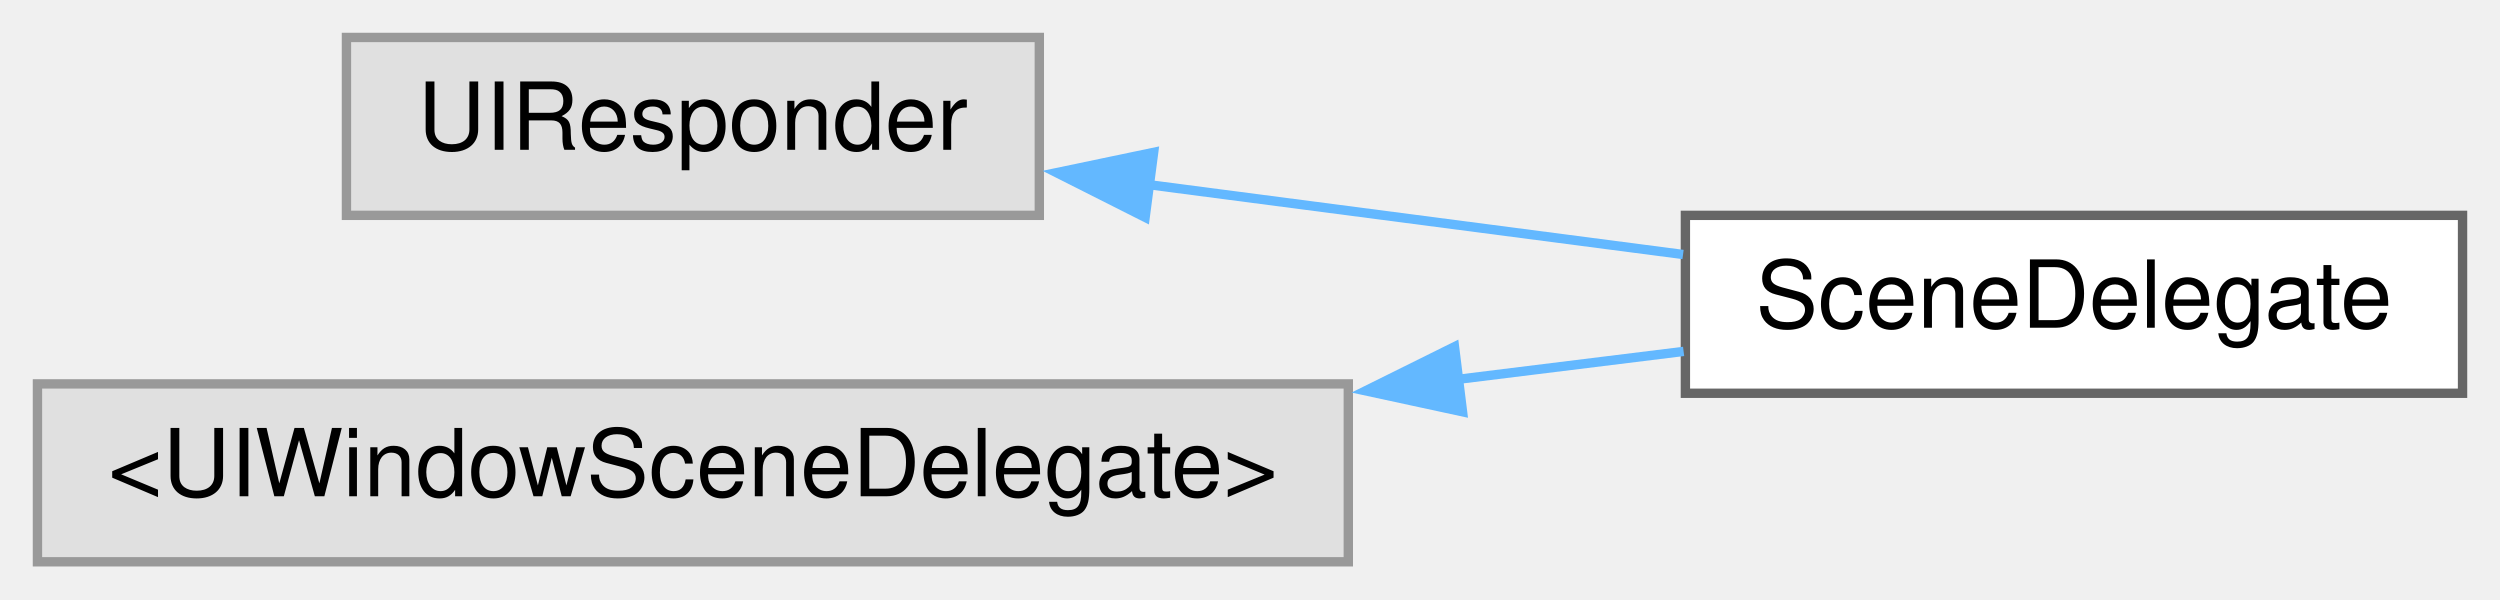
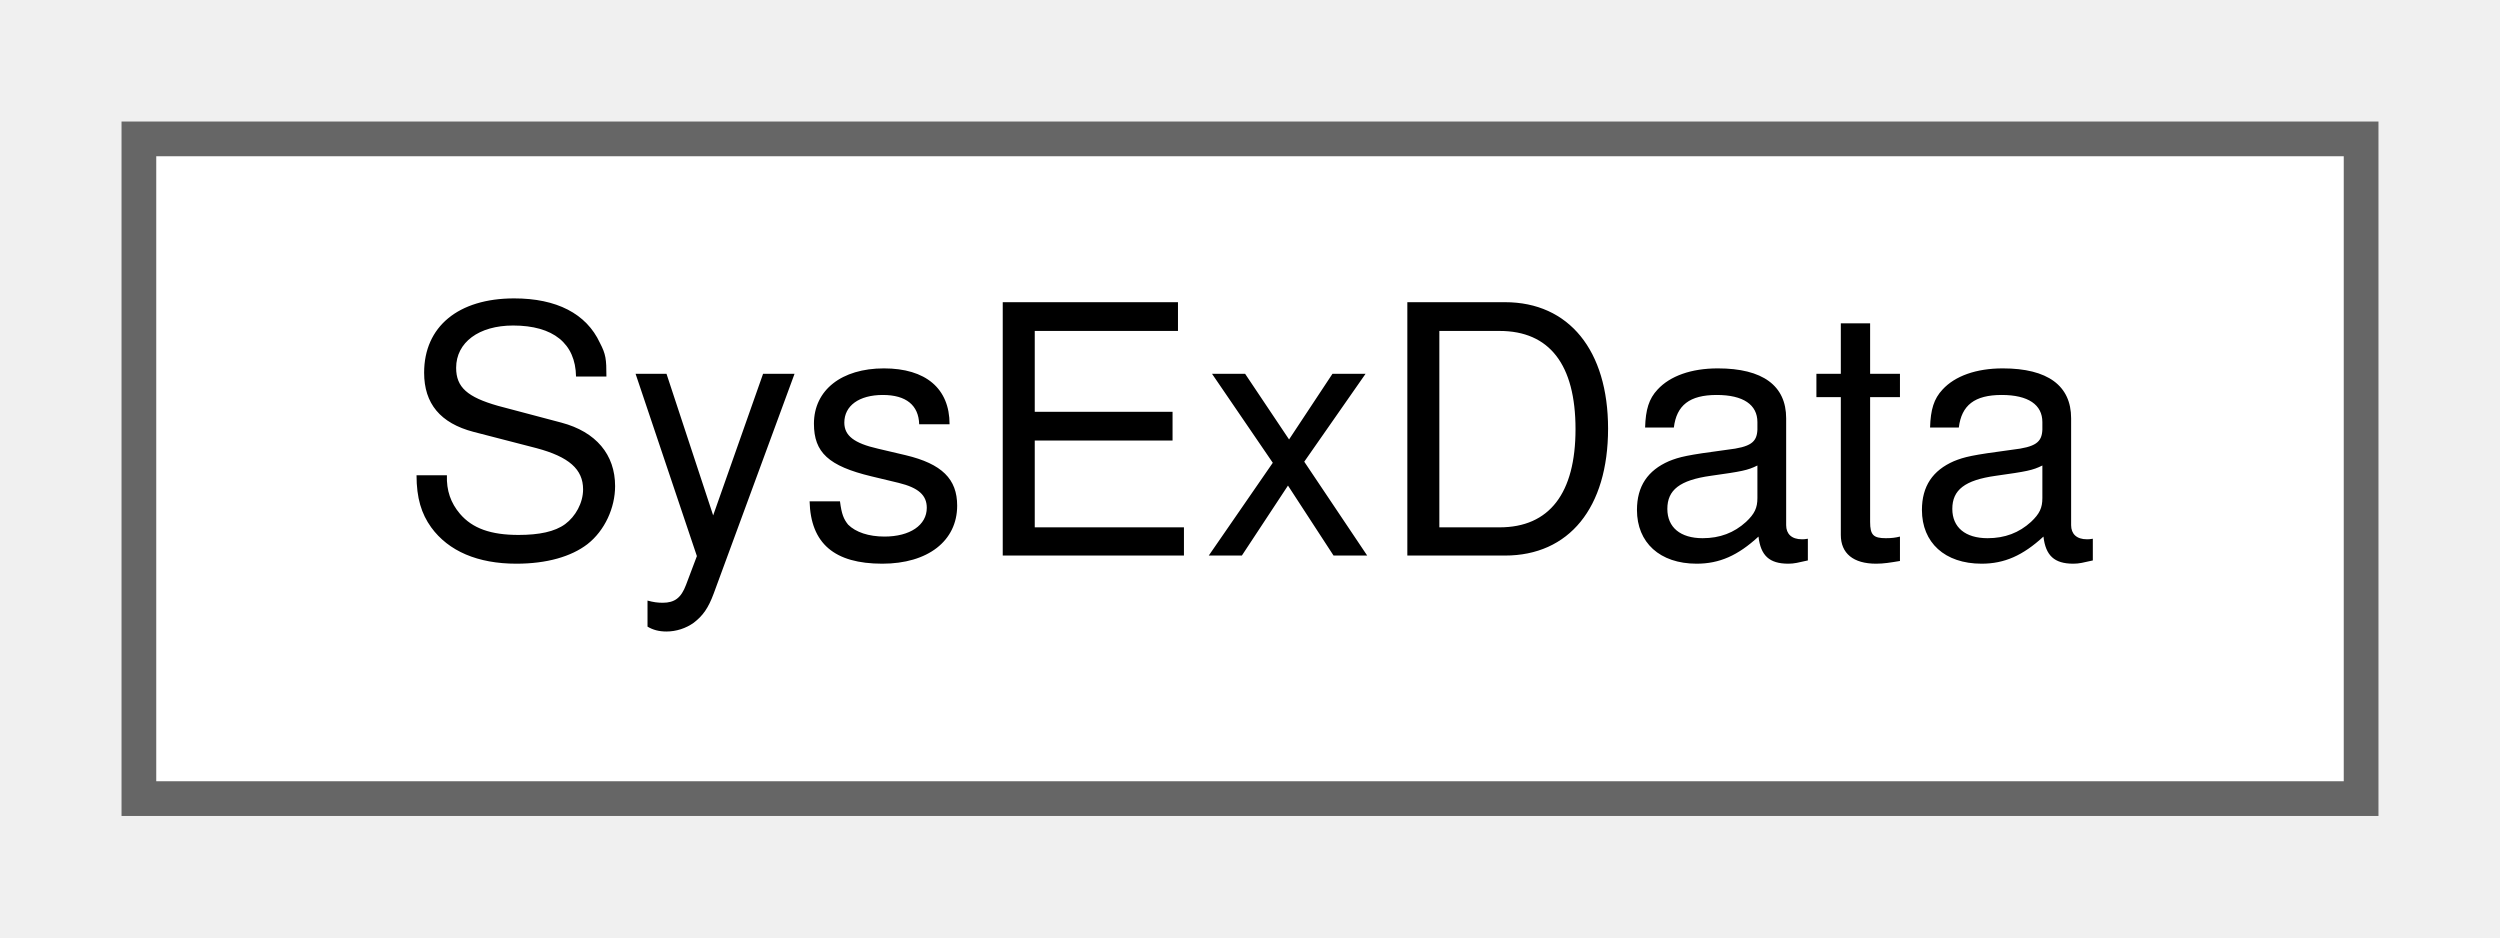
- <svg xmlns="http://www.w3.org/2000/svg" xmlns:xlink="http://www.w3.org/1999/xlink" width="267pt" height="64pt" viewBox="0.00 0.00 267.00 64.00">
-   <g id="graph0" class="graph" transform="scale(1 1) rotate(0) translate(4 60)">
+ <svg xmlns="http://www.w3.org/2000/svg" xmlns:xlink="http://www.w3.org/1999/xlink" width="72pt" height="27pt" viewBox="0.00 0.00 72.00 27.00">
+   <g id="graph0" class="graph" transform="scale(1 1) rotate(0) translate(4 23)">
    <g id="node1" class="node">
      <g id="a_node1">
-         <a xlink:title=" ">
-           <polygon fill="#e0e0e0" stroke="#999999" points="107,-56 33,-56 33,-37 107,-37 107,-56" />
-           <text text-anchor="middle" x="70" y="-44" font-family="Helvetica,sans-Serif" font-size="10.00">UIResponder</text>
+         <a xlink:href="struct_sys_ex_data.html" target="_top" xlink:title="This structure is used when queueing Sysex messages.">
+           <polygon fill="white" stroke="#666666" points="64,-19 0,-19 0,0 64,0 64,-19" />
+           <text text-anchor="middle" x="32" y="-7" font-family="Helvetica,sans-Serif" font-size="10.00">SysExData</text>
        </a>
      </g>
    </g>
-     <g id="node2" class="node">
-       <g id="a_node2">
-         <a xlink:href="interface_scene_delegate.html" target="_top" xlink:title=" ">
-           <polygon fill="white" stroke="#666666" points="259,-37 176,-37 176,-18 259,-18 259,-37" />
-           <text text-anchor="middle" x="217.5" y="-25" font-family="Helvetica,sans-Serif" font-size="10.00">SceneDelegate</text>
-         </a>
-       </g>
-     </g>
-     <g id="edge1" class="edge">
-       <path fill="none" stroke="#63b8ff" d="M118.75,-40.27C137.18,-37.86 158.04,-35.13 175.75,-32.82" />
-       <polygon fill="#63b8ff" stroke="#63b8ff" points="118.3,-36.79 108.84,-41.56 119.21,-43.73 118.3,-36.79" />
-     </g>
-     <g id="node3" class="node">
-       <g id="a_node3">
-         <a xlink:title=" ">
-           <polygon fill="#e0e0e0" stroke="#999999" points="140,-19 0,-19 0,0 140,0 140,-19" />
-           <text text-anchor="middle" x="70" y="-7" font-family="Helvetica,sans-Serif" font-size="10.00">&lt;UIWindowSceneDelegate&gt;</text>
-         </a>
-       </g>
-     </g>
-     <g id="edge2" class="edge">
-       <path fill="none" stroke="#63b8ff" d="M151.73,-19.49C160.04,-20.52 168.22,-21.53 175.81,-22.47" />
-       <polygon fill="#63b8ff" stroke="#63b8ff" points="152.2,-16.02 141.84,-18.26 151.34,-22.97 152.2,-16.02" />
-     </g>
  </g>
</svg>
